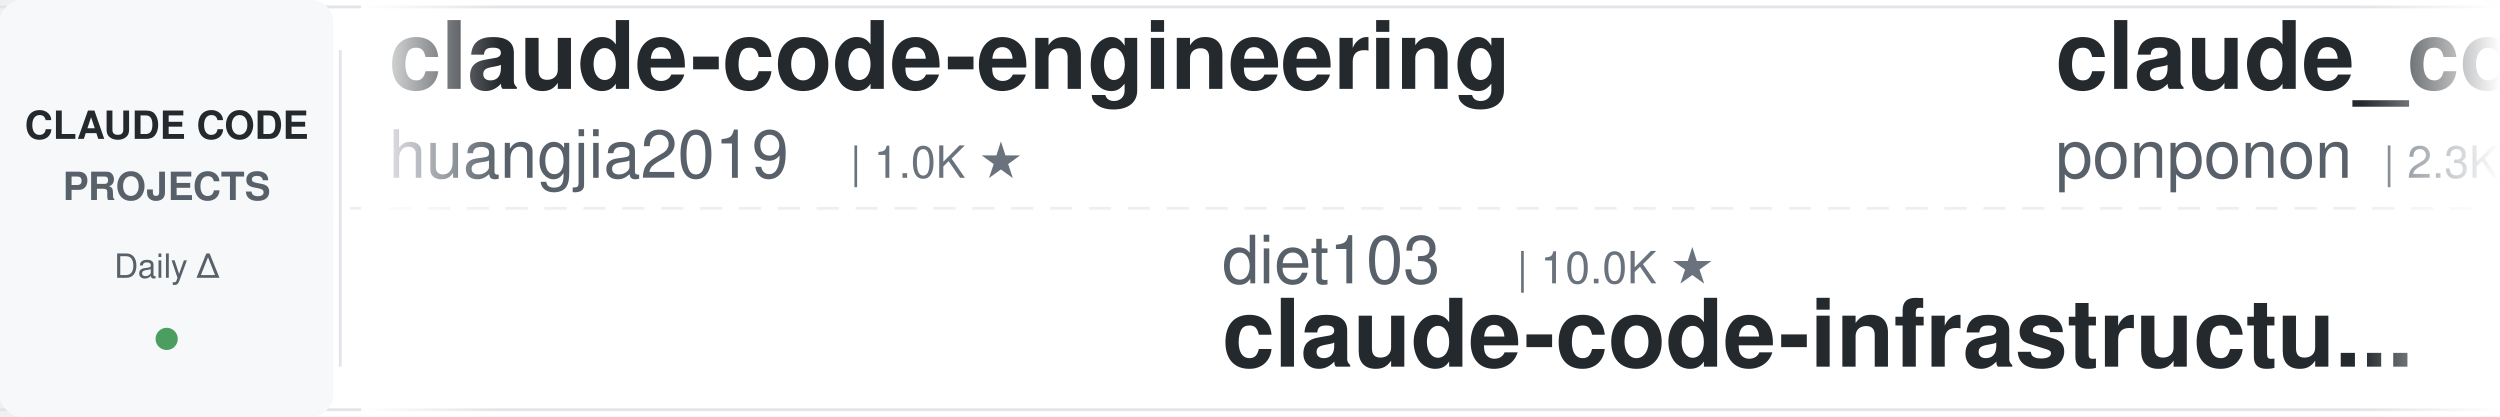
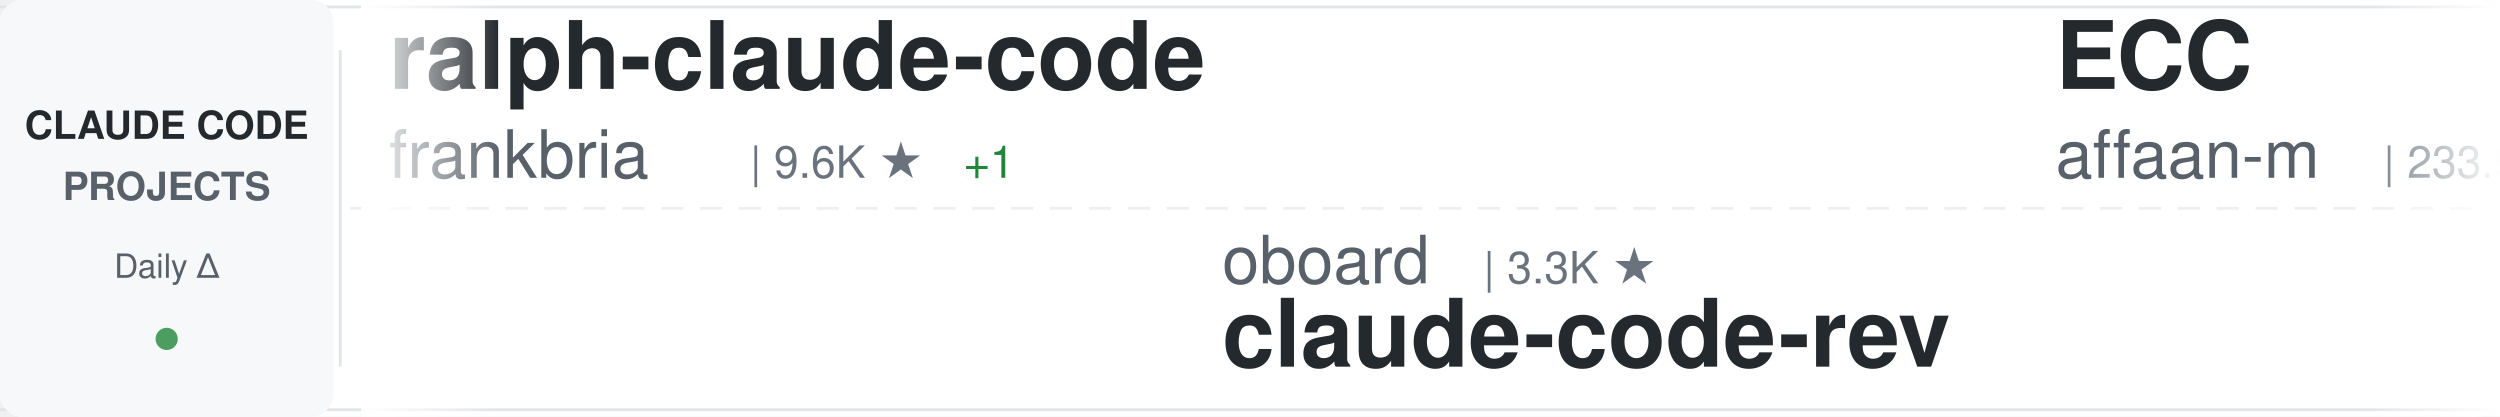
<svg xmlns="http://www.w3.org/2000/svg" width="900" height="150">
  <defs>
    <linearGradient id="awesomeLeftFade" x1="0%" y1="0%" x2="100%" y2="0%">
      <stop offset="0%" style="stop-color:#ffffff;stop-opacity:1" />
      <stop offset="100%" style="stop-color:#ffffff;stop-opacity:0" />
    </linearGradient>
    <linearGradient id="awesomeRightFade" x1="0%" y1="0%" x2="100%" y2="0%">
      <stop offset="0%" style="stop-color:#ffffff;stop-opacity:0" />
      <stop offset="100%" style="stop-color:#ffffff;stop-opacity:1" />
    </linearGradient>
  </defs>
  <rect width="900" height="150" fill="#ffffff" rx="8" />
  <rect x="0" y="2" width="900" height="1" fill="#e1e4e8" />
  <rect x="0" y="147" width="900" height="1" fill="#e1e4e8" />
  <line x1="0" y1="75" x2="900" y2="75" stroke="#e1e4e8" stroke-width="1" stroke-dasharray="8 6" opacity="0.6" />
  <rect x="0" y="0" width="120" height="150" fill="#f6f8fa" rx="8" />
  <text x="60" y="50" font-family="-apple-system, BlinkMacSystemFont, 'Segoe UI', Helvetica, Arial, sans-serif" font-size="14" font-weight="600" fill="#24292e" text-anchor="middle">CLAUDE CODE</text>
  <text x="60" y="72" font-family="-apple-system, BlinkMacSystemFont, 'Segoe UI', Helvetica, Arial, sans-serif" font-size="14" font-weight="600" fill="#586069" text-anchor="middle">PROJECTS</text>
  <text x="60" y="100" font-family="-apple-system, BlinkMacSystemFont, 'Segoe UI', Helvetica, Arial, sans-serif" font-size="12" font-weight="500" fill="#586069" text-anchor="middle">Daily Δ</text>
  <circle cx="60" cy="122" r="4" fill="#22863a" opacity="0.8" />
  <rect x="122" y="18" width="1" height="114" fill="#e1e4e8" />
  <clipPath id="awesomeTickerClip">
    <rect x="130" y="0" width="770" height="150" />
  </clipPath>
  <g clip-path="url(#awesomeTickerClip)">
    <g id="awesomeTickerItems">
      <animateTransform attributeName="transform" attributeType="XML" type="translate" from="0 0" to="-3000 0" dur="54s" repeatCount="indefinite" />
      <g transform="translate(0, 0)">
-         <text x="140" y="32" font-family="-apple-system, BlinkMacSystemFont, 'Segoe UI', Helvetica, Arial, sans-serif" font-size="34" font-weight="600" fill="#24292e">claude-code-engineering</text>
-         <text x="140" y="64" font-family="-apple-system, BlinkMacSystemFont, 'Segoe UI', Helvetica, Arial, sans-serif" font-size="24" font-weight="400" fill="#586069">huangjia2019</text>
-         <text x="306" y="64" font-family="-apple-system, BlinkMacSystemFont, 'Segoe UI', Helvetica, Arial, sans-serif" font-size="16" font-weight="500" fill="#6a737d">| 1.0K ★</text>
+         <text x="140" y="32" font-family="-apple-system, BlinkMacSystemFont, 'Segoe UI', Helvetica, Arial, sans-serif" font-size="34" font-weight="600" fill="#24292e">ralph-claude-code</text>
+         <text x="140" y="64" font-family="-apple-system, BlinkMacSystemFont, 'Segoe UI', Helvetica, Arial, sans-serif" font-size="24" font-weight="400" fill="#586069">frankbria</text>
+         <text x="270" y="64" font-family="-apple-system, BlinkMacSystemFont, 'Segoe UI', Helvetica, Arial, sans-serif" font-size="16" font-weight="500" fill="#6a737d">| 9.6K ★</text>
+         <text x="347" y="64" font-family="-apple-system, BlinkMacSystemFont, 'Segoe UI', Helvetica, Arial, sans-serif" font-size="16" font-weight="500" fill="#22863a"> +1</text>
      </g>
      <g transform="translate(300, 0)">
-         <text x="140" y="102" font-family="-apple-system, BlinkMacSystemFont, 'Segoe UI', Helvetica, Arial, sans-serif" font-size="24" font-weight="400" fill="#586069">diet103</text>
-         <text x="246" y="102" font-family="-apple-system, BlinkMacSystemFont, 'Segoe UI', Helvetica, Arial, sans-serif" font-size="16" font-weight="500" fill="#6a737d">| 10.0K ★</text>
-         <text x="140" y="132" font-family="-apple-system, BlinkMacSystemFont, 'Segoe UI', Helvetica, Arial, sans-serif" font-size="34" font-weight="600" fill="#24292e">claude-code-infrastructu...</text>
+         <text x="140" y="102" font-family="-apple-system, BlinkMacSystemFont, 'Segoe UI', Helvetica, Arial, sans-serif" font-size="24" font-weight="400" fill="#586069">oboard</text>
+         <text x="234" y="102" font-family="-apple-system, BlinkMacSystemFont, 'Segoe UI', Helvetica, Arial, sans-serif" font-size="16" font-weight="500" fill="#6a737d">| 3.3K ★</text>
+         <text x="140" y="132" font-family="-apple-system, BlinkMacSystemFont, 'Segoe UI', Helvetica, Arial, sans-serif" font-size="34" font-weight="600" fill="#24292e">claude-code-rev</text>
      </g>
      <g transform="translate(600, 0)">
+         <text x="140" y="32" font-family="-apple-system, BlinkMacSystemFont, 'Segoe UI', Helvetica, Arial, sans-serif" font-size="34" font-weight="600" fill="#24292e">ECC</text>
+         <text x="140" y="64" font-family="-apple-system, BlinkMacSystemFont, 'Segoe UI', Helvetica, Arial, sans-serif" font-size="24" font-weight="400" fill="#586069">affaan-m</text>
+         <text x="258" y="64" font-family="-apple-system, BlinkMacSystemFont, 'Segoe UI', Helvetica, Arial, sans-serif" font-size="16" font-weight="500" fill="#6a737d">| 233.5K ★</text>
+         <text x="353" y="64" font-family="-apple-system, BlinkMacSystemFont, 'Segoe UI', Helvetica, Arial, sans-serif" font-size="16" font-weight="500" fill="#22863a"> +16</text>
+       </g>
+       <g transform="translate(900, 0)">
+         <text x="140" y="102" font-family="-apple-system, BlinkMacSystemFont, 'Segoe UI', Helvetica, Arial, sans-serif" font-size="24" font-weight="400" fill="#586069">Cranot</text>
+         <text x="234" y="102" font-family="-apple-system, BlinkMacSystemFont, 'Segoe UI', Helvetica, Arial, sans-serif" font-size="16" font-weight="500" fill="#6a737d">| 2.9K ★</text>
+         <text x="311" y="102" font-family="-apple-system, BlinkMacSystemFont, 'Segoe UI', Helvetica, Arial, sans-serif" font-size="16" font-weight="500" fill="#22863a"> +1</text>
+         <text x="140" y="132" font-family="-apple-system, BlinkMacSystemFont, 'Segoe UI', Helvetica, Arial, sans-serif" font-size="34" font-weight="600" fill="#24292e">claude-code-guide</text>
+       </g>
+       <g transform="translate(1200, 0)">
+         <text x="140" y="32" font-family="-apple-system, BlinkMacSystemFont, 'Segoe UI', Helvetica, Arial, sans-serif" font-size="34" font-weight="600" fill="#24292e">claude-code-webui</text>
+         <text x="140" y="64" font-family="-apple-system, BlinkMacSystemFont, 'Segoe UI', Helvetica, Arial, sans-serif" font-size="24" font-weight="400" fill="#586069">sugyan</text>
+         <text x="234" y="64" font-family="-apple-system, BlinkMacSystemFont, 'Segoe UI', Helvetica, Arial, sans-serif" font-size="16" font-weight="500" fill="#6a737d">| 1.1K ★</text>
+       </g>
+       <g transform="translate(1500, 0)">
+         <text x="140" y="102" font-family="-apple-system, BlinkMacSystemFont, 'Segoe UI', Helvetica, Arial, sans-serif" font-size="24" font-weight="400" fill="#586069">Windy3f3f3f3f</text>
+         <text x="318" y="102" font-family="-apple-system, BlinkMacSystemFont, 'Segoe UI', Helvetica, Arial, sans-serif" font-size="16" font-weight="500" fill="#6a737d">| 2.5K ★</text>
+         <text x="395" y="102" font-family="-apple-system, BlinkMacSystemFont, 'Segoe UI', Helvetica, Arial, sans-serif" font-size="16" font-weight="500" fill="#22863a"> +1</text>
+         <text x="140" y="132" font-family="-apple-system, BlinkMacSystemFont, 'Segoe UI', Helvetica, Arial, sans-serif" font-size="34" font-weight="600" fill="#24292e">claude-code-from-scratch</text>
+       </g>
+       <g transform="translate(1800, 0)">
+         <text x="140" y="32" font-family="-apple-system, BlinkMacSystemFont, 'Segoe UI', Helvetica, Arial, sans-serif" font-size="34" font-weight="600" fill="#24292e">claude-code-action</text>
+         <text x="140" y="64" font-family="-apple-system, BlinkMacSystemFont, 'Segoe UI', Helvetica, Arial, sans-serif" font-size="24" font-weight="400" fill="#586069">anthropics</text>
+         <text x="282" y="64" font-family="-apple-system, BlinkMacSystemFont, 'Segoe UI', Helvetica, Arial, sans-serif" font-size="16" font-weight="500" fill="#6a737d">| 8.5K ★</text>
+       </g>
+       <g transform="translate(2100, 0)">
+         <text x="140" y="102" font-family="-apple-system, BlinkMacSystemFont, 'Segoe UI', Helvetica, Arial, sans-serif" font-size="24" font-weight="400" fill="#586069">AICoderTudou</text>
+         <text x="306" y="102" font-family="-apple-system, BlinkMacSystemFont, 'Segoe UI', Helvetica, Arial, sans-serif" font-size="16" font-weight="500" fill="#6a737d">| 497 ★</text>
+         <text x="140" y="132" font-family="-apple-system, BlinkMacSystemFont, 'Segoe UI', Helvetica, Arial, sans-serif" font-size="34" font-weight="600" fill="#24292e">claude-code-tudou</text>
+       </g>
+       <g transform="translate(2400, 0)">
        <text x="140" y="32" font-family="-apple-system, BlinkMacSystemFont, 'Segoe UI', Helvetica, Arial, sans-serif" font-size="34" font-weight="600" fill="#24292e">claude_code_src</text>
        <text x="140" y="64" font-family="-apple-system, BlinkMacSystemFont, 'Segoe UI', Helvetica, Arial, sans-serif" font-size="24" font-weight="400" fill="#586069">ponponon</text>
        <text x="258" y="64" font-family="-apple-system, BlinkMacSystemFont, 'Segoe UI', Helvetica, Arial, sans-serif" font-size="16" font-weight="500" fill="#6a737d">| 2.3K ★</text>
      </g>
-       <g transform="translate(900, 0)">
-         <text x="140" y="102" font-family="-apple-system, BlinkMacSystemFont, 'Segoe UI', Helvetica, Arial, sans-serif" font-size="24" font-weight="400" fill="#586069">anthropics</text>
-         <text x="282" y="102" font-family="-apple-system, BlinkMacSystemFont, 'Segoe UI', Helvetica, Arial, sans-serif" font-size="16" font-weight="500" fill="#6a737d">| 164.3K ★</text>
-         <text x="377" y="102" font-family="-apple-system, BlinkMacSystemFont, 'Segoe UI', Helvetica, Arial, sans-serif" font-size="16" font-weight="500" fill="#22863a"> +23</text>
-         <text x="140" y="132" font-family="-apple-system, BlinkMacSystemFont, 'Segoe UI', Helvetica, Arial, sans-serif" font-size="34" font-weight="600" fill="#24292e">skills</text>
-       </g>
-       <g transform="translate(1200, 0)">
-         <text x="140" y="32" font-family="-apple-system, BlinkMacSystemFont, 'Segoe UI', Helvetica, Arial, sans-serif" font-size="34" font-weight="600" fill="#24292e">claude-code-reverse</text>
-         <text x="140" y="64" font-family="-apple-system, BlinkMacSystemFont, 'Segoe UI', Helvetica, Arial, sans-serif" font-size="24" font-weight="400" fill="#586069">Yuyz0112</text>
-         <text x="258" y="64" font-family="-apple-system, BlinkMacSystemFont, 'Segoe UI', Helvetica, Arial, sans-serif" font-size="16" font-weight="500" fill="#6a737d">| 2.4K ★</text>
-       </g>
-       <g transform="translate(1500, 0)">
-         <text x="140" y="102" font-family="-apple-system, BlinkMacSystemFont, 'Segoe UI', Helvetica, Arial, sans-serif" font-size="24" font-weight="400" fill="#586069">affaan-m</text>
-         <text x="258" y="102" font-family="-apple-system, BlinkMacSystemFont, 'Segoe UI', Helvetica, Arial, sans-serif" font-size="16" font-weight="500" fill="#6a737d">| 233.5K ★</text>
-         <text x="353" y="102" font-family="-apple-system, BlinkMacSystemFont, 'Segoe UI', Helvetica, Arial, sans-serif" font-size="16" font-weight="500" fill="#22863a"> +52</text>
-         <text x="140" y="132" font-family="-apple-system, BlinkMacSystemFont, 'Segoe UI', Helvetica, Arial, sans-serif" font-size="34" font-weight="600" fill="#24292e">ECC</text>
-       </g>
-       <g transform="translate(1800, 0)">
-         <text x="140" y="32" font-family="-apple-system, BlinkMacSystemFont, 'Segoe UI', Helvetica, Arial, sans-serif" font-size="34" font-weight="600" fill="#24292e">my-claude-code-setup</text>
-         <text x="140" y="64" font-family="-apple-system, BlinkMacSystemFont, 'Segoe UI', Helvetica, Arial, sans-serif" font-size="24" font-weight="400" fill="#586069">centminmod</text>
-         <text x="282" y="64" font-family="-apple-system, BlinkMacSystemFont, 'Segoe UI', Helvetica, Arial, sans-serif" font-size="16" font-weight="500" fill="#6a737d">| 2.5K ★</text>
-       </g>
-       <g transform="translate(2100, 0)">
-         <text x="140" y="102" font-family="-apple-system, BlinkMacSystemFont, 'Segoe UI', Helvetica, Arial, sans-serif" font-size="24" font-weight="400" fill="#586069">shareAI-lab</text>
-         <text x="294" y="102" font-family="-apple-system, BlinkMacSystemFont, 'Segoe UI', Helvetica, Arial, sans-serif" font-size="16" font-weight="500" fill="#6a737d">| 72.3K ★</text>
-         <text x="380" y="102" font-family="-apple-system, BlinkMacSystemFont, 'Segoe UI', Helvetica, Arial, sans-serif" font-size="16" font-weight="500" fill="#22863a"> +10</text>
-         <text x="140" y="132" font-family="-apple-system, BlinkMacSystemFont, 'Segoe UI', Helvetica, Arial, sans-serif" font-size="34" font-weight="600" fill="#24292e">learn-claude-code</text>
-       </g>
-       <g transform="translate(2400, 0)">
-         <text x="140" y="32" font-family="-apple-system, BlinkMacSystemFont, 'Segoe UI', Helvetica, Arial, sans-serif" font-size="34" font-weight="600" fill="#24292e">claude-code-action</text>
-         <text x="140" y="64" font-family="-apple-system, BlinkMacSystemFont, 'Segoe UI', Helvetica, Arial, sans-serif" font-size="24" font-weight="400" fill="#586069">anthropics</text>
-         <text x="282" y="64" font-family="-apple-system, BlinkMacSystemFont, 'Segoe UI', Helvetica, Arial, sans-serif" font-size="16" font-weight="500" fill="#6a737d">| 8.5K ★</text>
-       </g>
      <g transform="translate(2700, 0)">
-         <text x="140" y="102" font-family="-apple-system, BlinkMacSystemFont, 'Segoe UI', Helvetica, Arial, sans-serif" font-size="24" font-weight="400" fill="#586069">Windy3f3f3f3f</text>
-         <text x="318" y="102" font-family="-apple-system, BlinkMacSystemFont, 'Segoe UI', Helvetica, Arial, sans-serif" font-size="16" font-weight="500" fill="#6a737d">| 2.5K ★</text>
-         <text x="395" y="102" font-family="-apple-system, BlinkMacSystemFont, 'Segoe UI', Helvetica, Arial, sans-serif" font-size="16" font-weight="500" fill="#cb2431"> -1</text>
-         <text x="140" y="132" font-family="-apple-system, BlinkMacSystemFont, 'Segoe UI', Helvetica, Arial, sans-serif" font-size="34" font-weight="600" fill="#24292e">claude-code-from-scratch</text>
+         <text x="140" y="102" font-family="-apple-system, BlinkMacSystemFont, 'Segoe UI', Helvetica, Arial, sans-serif" font-size="24" font-weight="400" fill="#586069">centminmod</text>
+         <text x="282" y="102" font-family="-apple-system, BlinkMacSystemFont, 'Segoe UI', Helvetica, Arial, sans-serif" font-size="16" font-weight="500" fill="#6a737d">| 2.5K ★</text>
+         <text x="140" y="132" font-family="-apple-system, BlinkMacSystemFont, 'Segoe UI', Helvetica, Arial, sans-serif" font-size="34" font-weight="600" fill="#24292e">my-claude-code-setup</text>
      </g>
      <g transform="translate(3000, 0)">
-         <text x="140" y="32" font-family="-apple-system, BlinkMacSystemFont, 'Segoe UI', Helvetica, Arial, sans-serif" font-size="34" font-weight="600" fill="#24292e">claude-code-engineering</text>
-         <text x="140" y="64" font-family="-apple-system, BlinkMacSystemFont, 'Segoe UI', Helvetica, Arial, sans-serif" font-size="24" font-weight="400" fill="#586069">huangjia2019</text>
-         <text x="306" y="64" font-family="-apple-system, BlinkMacSystemFont, 'Segoe UI', Helvetica, Arial, sans-serif" font-size="16" font-weight="500" fill="#6a737d">| 1.0K ★</text>
+         <text x="140" y="32" font-family="-apple-system, BlinkMacSystemFont, 'Segoe UI', Helvetica, Arial, sans-serif" font-size="34" font-weight="600" fill="#24292e">ralph-claude-code</text>
+         <text x="140" y="64" font-family="-apple-system, BlinkMacSystemFont, 'Segoe UI', Helvetica, Arial, sans-serif" font-size="24" font-weight="400" fill="#586069">frankbria</text>
+         <text x="270" y="64" font-family="-apple-system, BlinkMacSystemFont, 'Segoe UI', Helvetica, Arial, sans-serif" font-size="16" font-weight="500" fill="#6a737d">| 9.6K ★</text>
+         <text x="347" y="64" font-family="-apple-system, BlinkMacSystemFont, 'Segoe UI', Helvetica, Arial, sans-serif" font-size="16" font-weight="500" fill="#22863a"> +1</text>
      </g>
      <g transform="translate(3300, 0)">
-         <text x="140" y="102" font-family="-apple-system, BlinkMacSystemFont, 'Segoe UI', Helvetica, Arial, sans-serif" font-size="24" font-weight="400" fill="#586069">diet103</text>
-         <text x="246" y="102" font-family="-apple-system, BlinkMacSystemFont, 'Segoe UI', Helvetica, Arial, sans-serif" font-size="16" font-weight="500" fill="#6a737d">| 10.0K ★</text>
-         <text x="140" y="132" font-family="-apple-system, BlinkMacSystemFont, 'Segoe UI', Helvetica, Arial, sans-serif" font-size="34" font-weight="600" fill="#24292e">claude-code-infrastructu...</text>
+         <text x="140" y="102" font-family="-apple-system, BlinkMacSystemFont, 'Segoe UI', Helvetica, Arial, sans-serif" font-size="24" font-weight="400" fill="#586069">oboard</text>
+         <text x="234" y="102" font-family="-apple-system, BlinkMacSystemFont, 'Segoe UI', Helvetica, Arial, sans-serif" font-size="16" font-weight="500" fill="#6a737d">| 3.3K ★</text>
+         <text x="140" y="132" font-family="-apple-system, BlinkMacSystemFont, 'Segoe UI', Helvetica, Arial, sans-serif" font-size="34" font-weight="600" fill="#24292e">claude-code-rev</text>
      </g>
      <g transform="translate(3600, 0)">
-         <text x="140" y="32" font-family="-apple-system, BlinkMacSystemFont, 'Segoe UI', Helvetica, Arial, sans-serif" font-size="34" font-weight="600" fill="#24292e">claude_code_src</text>
-         <text x="140" y="64" font-family="-apple-system, BlinkMacSystemFont, 'Segoe UI', Helvetica, Arial, sans-serif" font-size="24" font-weight="400" fill="#586069">ponponon</text>
-         <text x="258" y="64" font-family="-apple-system, BlinkMacSystemFont, 'Segoe UI', Helvetica, Arial, sans-serif" font-size="16" font-weight="500" fill="#6a737d">| 2.3K ★</text>
+         <text x="140" y="32" font-family="-apple-system, BlinkMacSystemFont, 'Segoe UI', Helvetica, Arial, sans-serif" font-size="34" font-weight="600" fill="#24292e">ECC</text>
+         <text x="140" y="64" font-family="-apple-system, BlinkMacSystemFont, 'Segoe UI', Helvetica, Arial, sans-serif" font-size="24" font-weight="400" fill="#586069">affaan-m</text>
+         <text x="258" y="64" font-family="-apple-system, BlinkMacSystemFont, 'Segoe UI', Helvetica, Arial, sans-serif" font-size="16" font-weight="500" fill="#6a737d">| 233.5K ★</text>
+         <text x="353" y="64" font-family="-apple-system, BlinkMacSystemFont, 'Segoe UI', Helvetica, Arial, sans-serif" font-size="16" font-weight="500" fill="#22863a"> +16</text>
      </g>
      <g transform="translate(3900, 0)">
-         <text x="140" y="102" font-family="-apple-system, BlinkMacSystemFont, 'Segoe UI', Helvetica, Arial, sans-serif" font-size="24" font-weight="400" fill="#586069">anthropics</text>
-         <text x="282" y="102" font-family="-apple-system, BlinkMacSystemFont, 'Segoe UI', Helvetica, Arial, sans-serif" font-size="16" font-weight="500" fill="#6a737d">| 164.3K ★</text>
-         <text x="377" y="102" font-family="-apple-system, BlinkMacSystemFont, 'Segoe UI', Helvetica, Arial, sans-serif" font-size="16" font-weight="500" fill="#22863a"> +23</text>
-         <text x="140" y="132" font-family="-apple-system, BlinkMacSystemFont, 'Segoe UI', Helvetica, Arial, sans-serif" font-size="34" font-weight="600" fill="#24292e">skills</text>
+         <text x="140" y="102" font-family="-apple-system, BlinkMacSystemFont, 'Segoe UI', Helvetica, Arial, sans-serif" font-size="24" font-weight="400" fill="#586069">Cranot</text>
+         <text x="234" y="102" font-family="-apple-system, BlinkMacSystemFont, 'Segoe UI', Helvetica, Arial, sans-serif" font-size="16" font-weight="500" fill="#6a737d">| 2.9K ★</text>
+         <text x="311" y="102" font-family="-apple-system, BlinkMacSystemFont, 'Segoe UI', Helvetica, Arial, sans-serif" font-size="16" font-weight="500" fill="#22863a"> +1</text>
+         <text x="140" y="132" font-family="-apple-system, BlinkMacSystemFont, 'Segoe UI', Helvetica, Arial, sans-serif" font-size="34" font-weight="600" fill="#24292e">claude-code-guide</text>
      </g>
    </g>
  </g>
  <rect x="130" y="0" width="50" height="150" fill="url(#awesomeLeftFade)" />
  <rect x="850" y="0" width="50" height="150" fill="url(#awesomeRightFade)" />
</svg>
